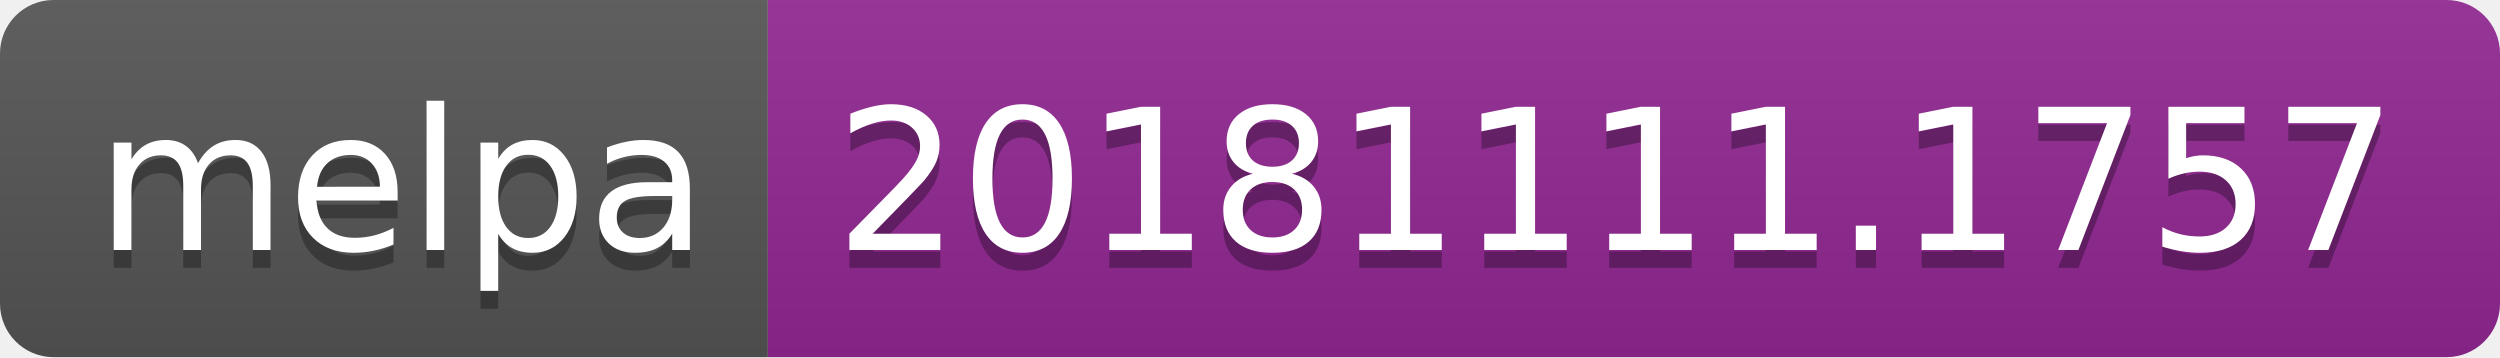
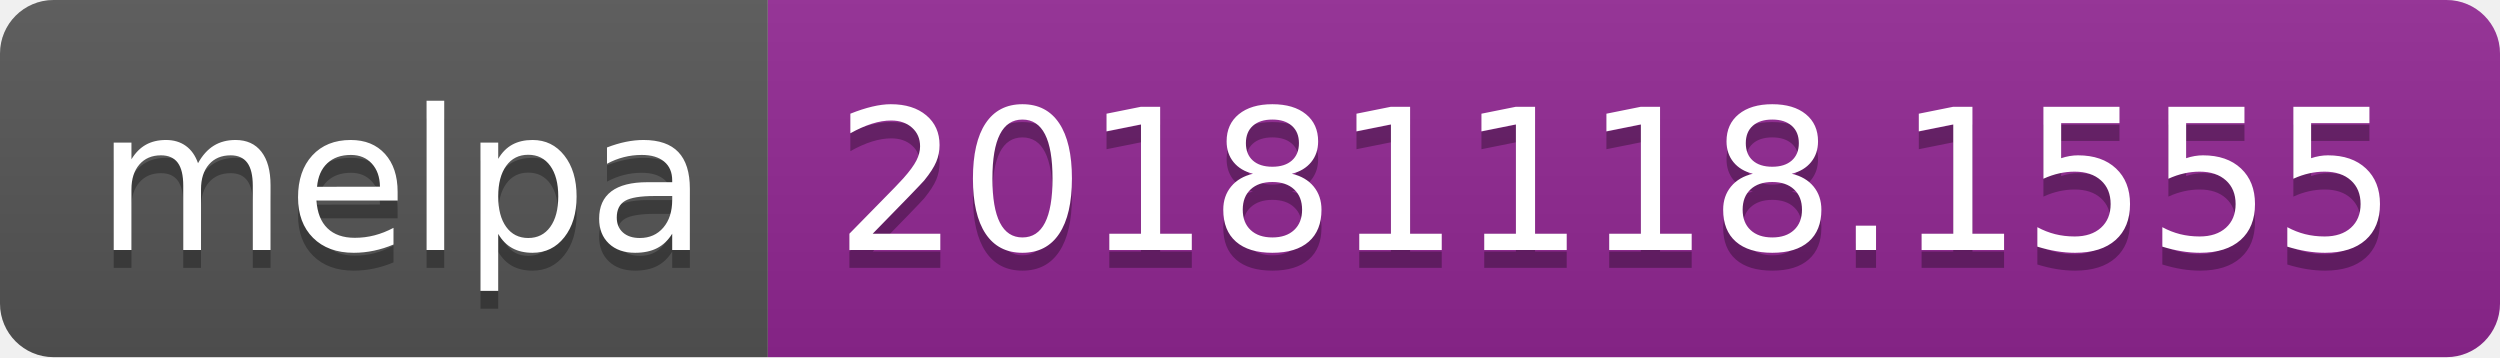
<svg xmlns="http://www.w3.org/2000/svg" width="140" height="20">
  <linearGradient id="b" x2="0" y2="100%">
    <stop offset="0" stop-color="#bbb" stop-opacity=".1" />
    <stop offset="1" stop-opacity=".1" />
  </linearGradient>
  <clipPath id="a">
    <rect width="140" height="20" rx="3" fill="#fff" />
  </clipPath>
  <g clip-path="url(#a)">
    <path fill="#555" d="M0 0h43v20H0z" />
    <path fill="#922793" d="M43 0h97v20H43z" />
    <path fill="url(#b)" d="M0 0h140v20H0z" />
  </g>
  <g fill="#fff" text-anchor="middle" font-family="DejaVu Sans,Verdana,Geneva,sans-serif" font-size="110">
    <text x="225" y="150" fill="#010101" fill-opacity=".3" transform="scale(.1)" textLength="330">melpa</text>
    <text x="225" y="140" transform="scale(.1)" textLength="330">melpa</text>
-     <text x="905" y="150" fill="#010101" fill-opacity=".3" transform="scale(.1)" textLength="870">20181111.1757</text>
-     <text x="905" y="140" transform="scale(.1)" textLength="870">20181111.1757</text>
+     <text x="905" y="150" fill="#010101" fill-opacity=".3" transform="scale(.1)" textLength="870">20181118.1555</text>
+     <text x="905" y="140" transform="scale(.1)" textLength="870">20181118.1555</text>
  </g>
</svg>
